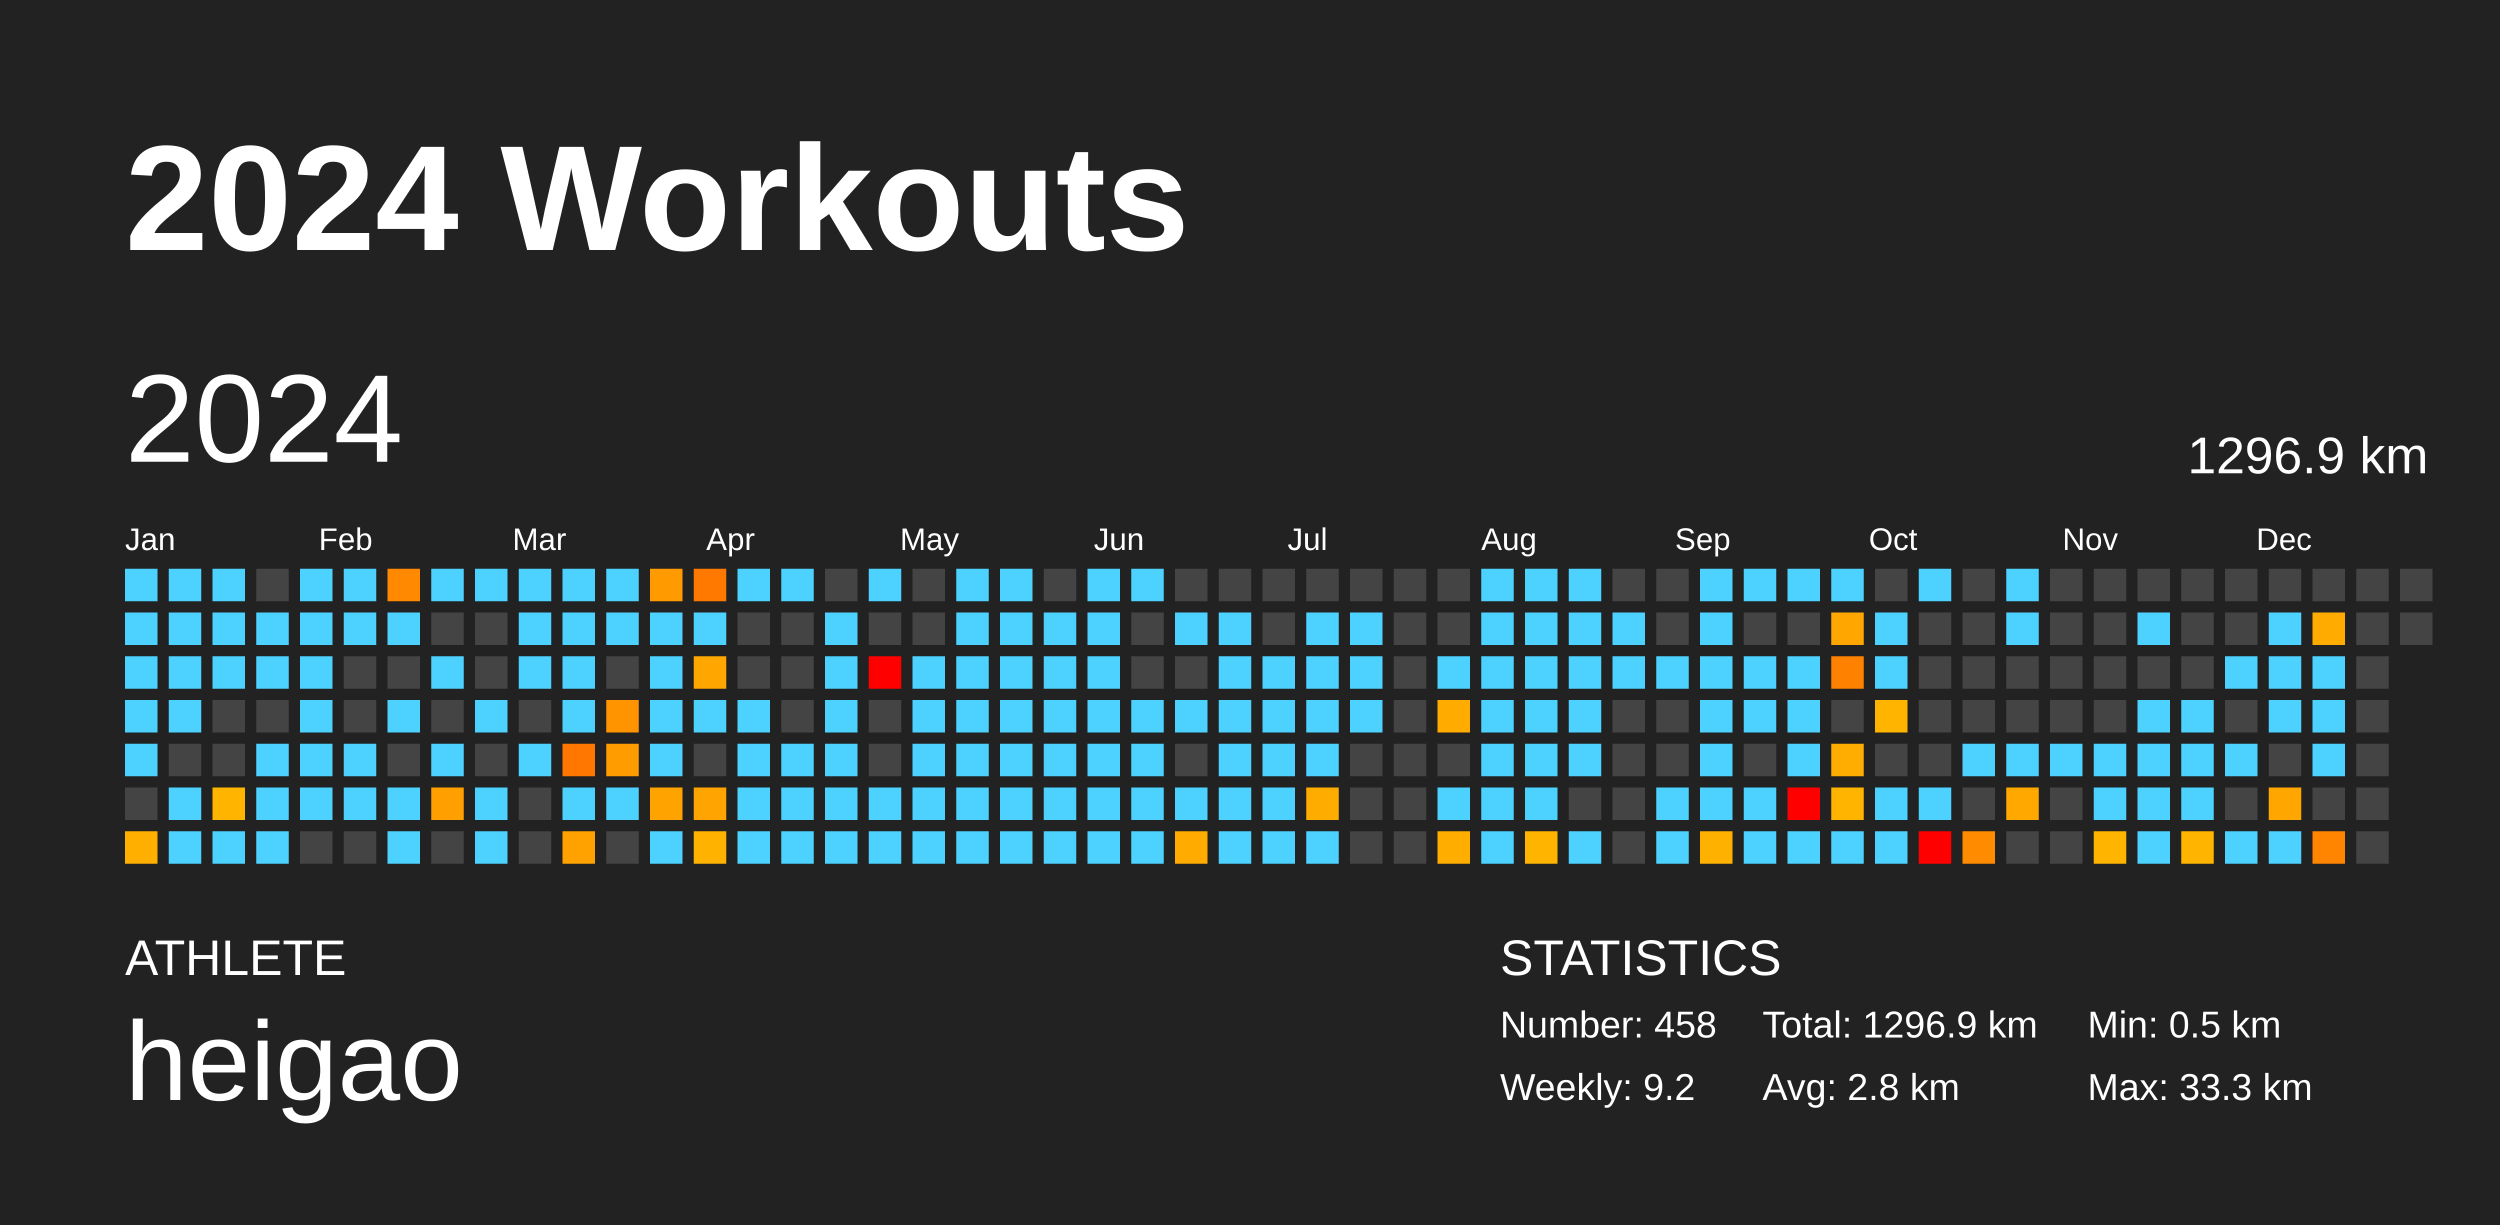
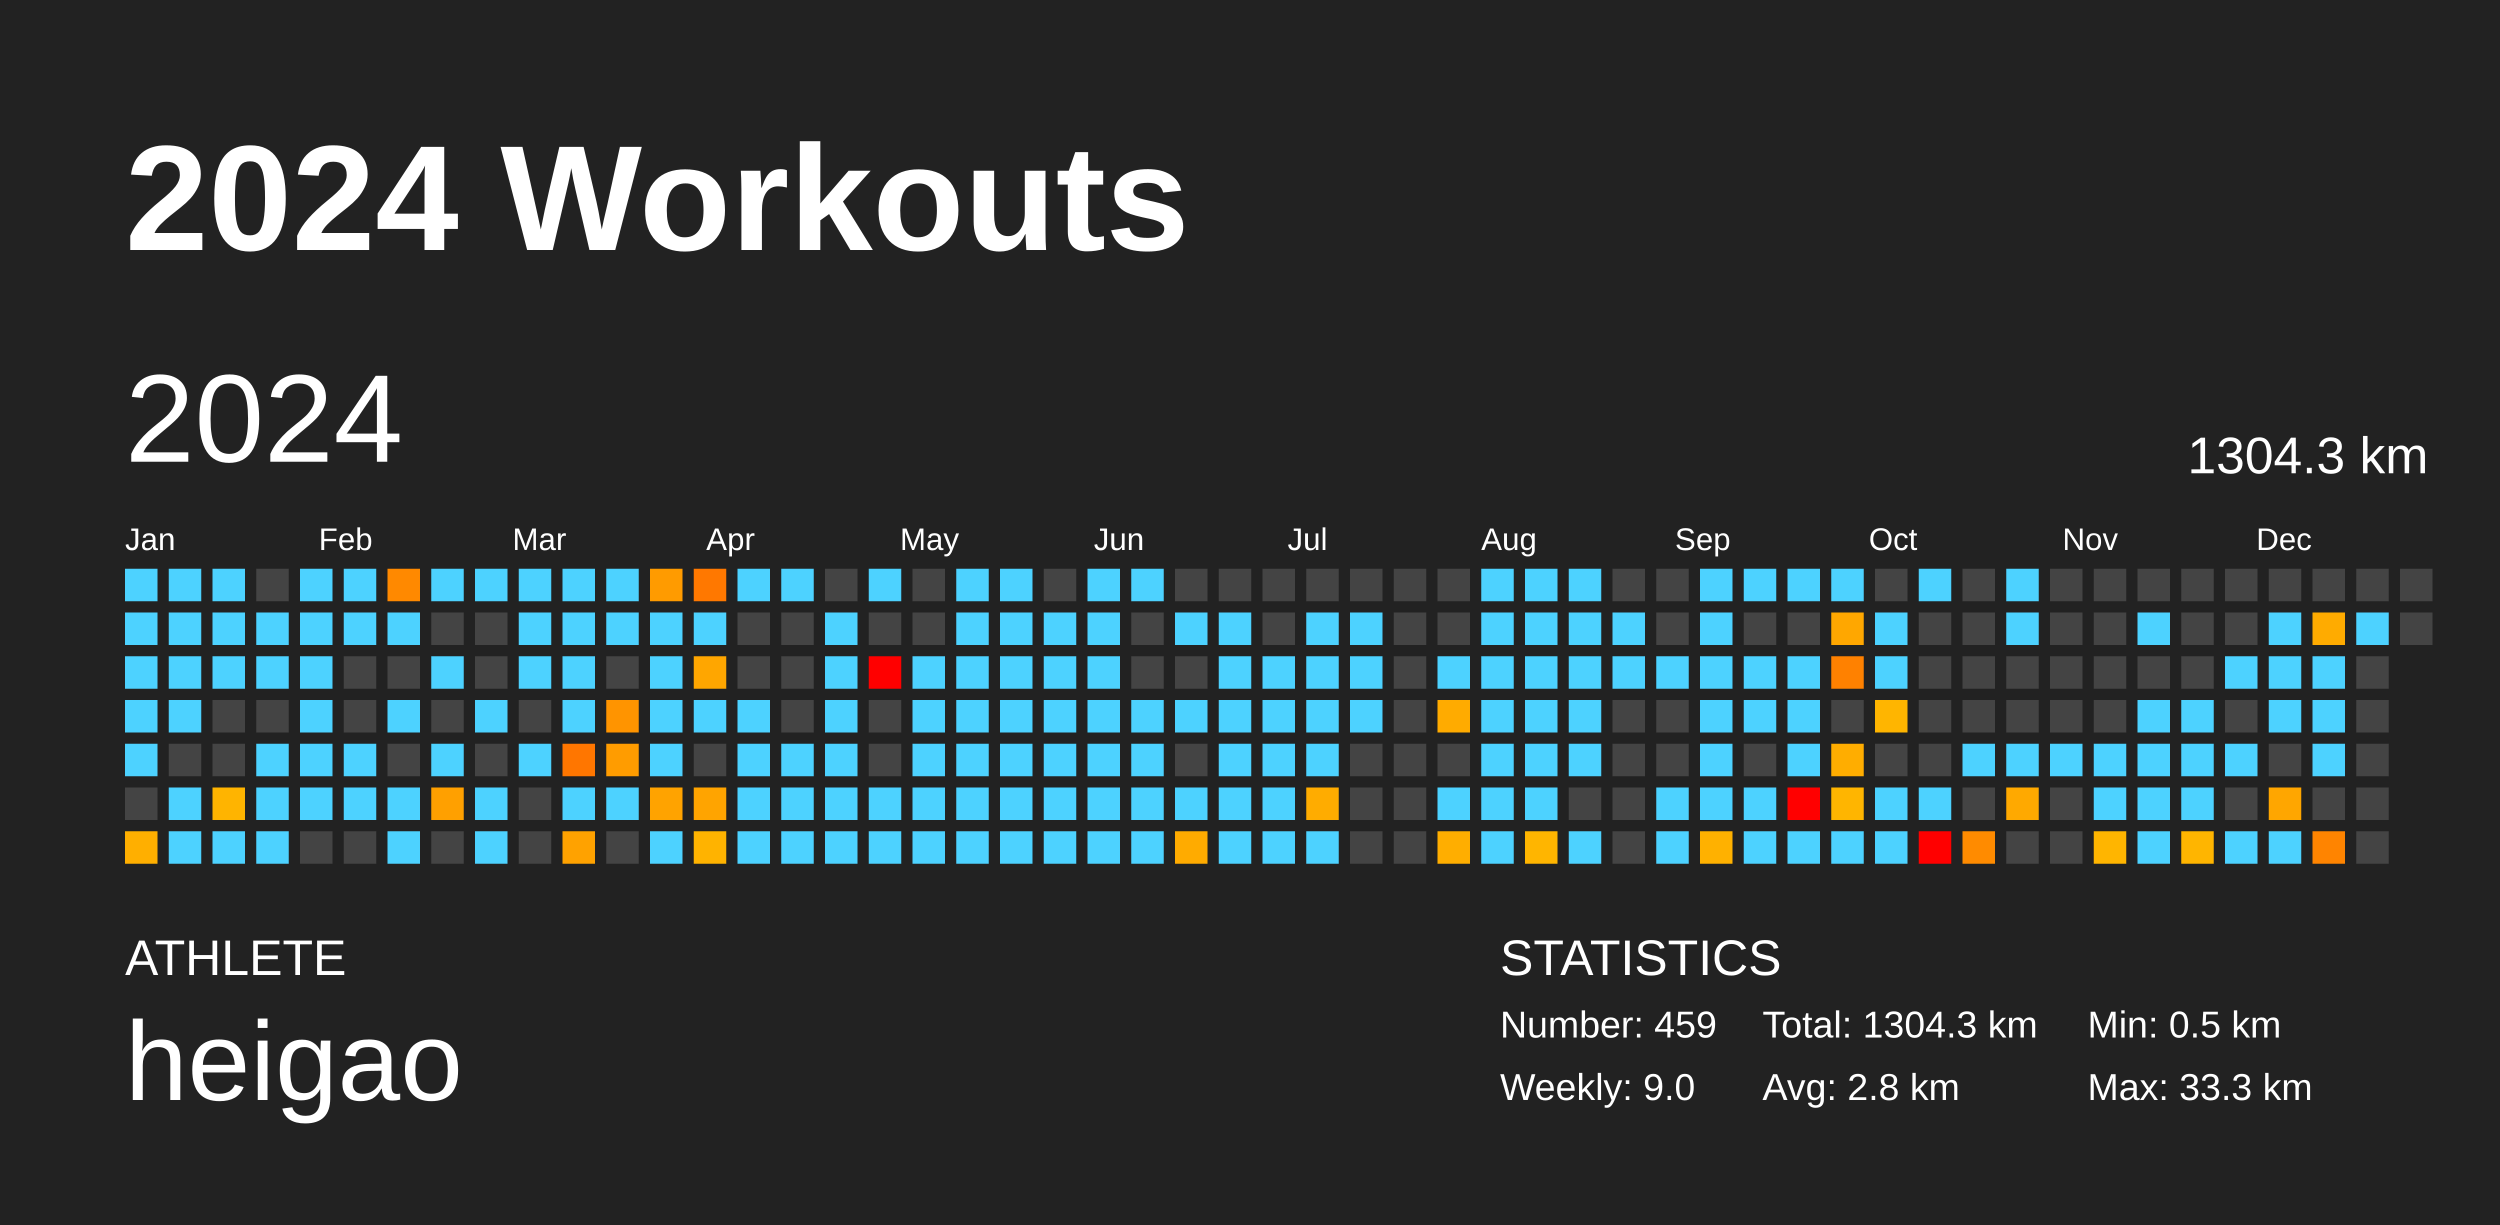
<svg xmlns="http://www.w3.org/2000/svg" baseProfile="full" height="98mm" version="1.1" viewBox="0,0,200,98" width="200mm">
  <defs />
  <rect fill="#222222" height="98" width="200" x="0" y="0" />
  <text fill="#FFFFFF" style="font-size:12px; font-family:Arial; font-weight:bold;" x="10" y="20">2024 Workouts</text>
  <text fill="#FFFFFF" style="font-size:4px; font-family:Arial" x="10" y="78">ATHLETE</text>
  <text fill="#FFFFFF" style="font-size:9px; font-family:Arial" x="10" y="88">heigao</text>
  <text fill="#FFFFFF" style="font-size:4px; font-family:Arial" x="120" y="78">STATISTICS</text>
-   <text fill="#FFFFFF" style="font-size:3px; font-family:Arial" x="120" y="83">Number: 458</text>
-   <text fill="#FFFFFF" style="font-size:3px; font-family:Arial" x="120" y="88">Weekly: 9.2</text>
-   <text fill="#FFFFFF" style="font-size:3px; font-family:Arial" x="141" y="83">Total: 1296.9 km</text>
+   <text fill="#FFFFFF" style="font-size:3px; font-family:Arial" x="120" y="83">Number: 459</text>
+   <text fill="#FFFFFF" style="font-size:3px; font-family:Arial" x="120" y="88">Weekly: 9.0</text>
+   <text fill="#FFFFFF" style="font-size:3px; font-family:Arial" x="141" y="83">Total: 1304.3 km</text>
  <text fill="#FFFFFF" style="font-size:3px; font-family:Arial" x="141" y="88">Avg: 2.8 km</text>
  <text fill="#FFFFFF" style="font-size:3px; font-family:Arial" x="167" y="83">Min: 0.5 km</text>
  <text fill="#FFFFFF" style="font-size:3px; font-family:Arial" x="167" y="88">Max: 33.3 km</text>
  <text dominant-baseline="hanging" fill="#FFFFFF" style="font-size:10.0px; font-family:Arial;" x="10" y="30">2024</text>
-   <text dominant-baseline="hanging" fill="#FFFFFF" style="font-size:4.125px; font-family:Arial;" x="175" y="35">1296.9 km</text>
+   <text dominant-baseline="hanging" fill="#FFFFFF" style="font-size:4.125px; font-family:Arial;" x="175" y="35">1304.3 km</text>
  <text fill="#FFFFFF" style="font-size:2.5px; font-family:Arial" x="10.0" y="44">Jan</text>
  <text fill="#FFFFFF" style="font-size:2.5px; font-family:Arial" x="25.5" y="44">Feb</text>
  <text fill="#FFFFFF" style="font-size:2.5px; font-family:Arial" x="41.0" y="44">Mar</text>
  <text fill="#FFFFFF" style="font-size:2.5px; font-family:Arial" x="56.5" y="44">Apr</text>
  <text fill="#FFFFFF" style="font-size:2.5px; font-family:Arial" x="72.0" y="44">May</text>
  <text fill="#FFFFFF" style="font-size:2.5px; font-family:Arial" x="87.5" y="44">Jun</text>
  <text fill="#FFFFFF" style="font-size:2.5px; font-family:Arial" x="103.0" y="44">Jul</text>
  <text fill="#FFFFFF" style="font-size:2.5px; font-family:Arial" x="118.5" y="44">Aug</text>
  <text fill="#FFFFFF" style="font-size:2.5px; font-family:Arial" x="134.0" y="44">Sep</text>
  <text fill="#FFFFFF" style="font-size:2.5px; font-family:Arial" x="149.5" y="44">Oct</text>
  <text fill="#FFFFFF" style="font-size:2.5px; font-family:Arial" x="165.0" y="44">Nov</text>
  <text fill="#FFFFFF" style="font-size:2.5px; font-family:Arial" x="180.5" y="44">Dec</text>
  <rect fill="#4dd2ff" height="2.6" width="2.6" x="10.0" y="45.5" />
  <rect fill="#4dd2ff" height="2.6" width="2.6" x="10.0" y="49.0" />
  <rect fill="#4dd2ff" height="2.6" width="2.6" x="10.0" y="52.5" />
  <rect fill="#4dd2ff" height="2.6" width="2.6" x="10.0" y="56.0" />
  <rect fill="#4dd2ff" height="2.6" width="2.6" x="10.0" y="59.5" />
  <rect fill="#444444" height="2.6" width="2.6" x="10.0" y="63.0" />
  <rect fill="#ffaf00" height="2.6" width="2.6" x="10.0" y="66.5" />
  <rect fill="#4dd2ff" height="2.6" width="2.6" x="13.5" y="45.5" />
  <rect fill="#4dd2ff" height="2.6" width="2.6" x="13.5" y="49.0" />
  <rect fill="#4dd2ff" height="2.6" width="2.6" x="13.5" y="52.5" />
  <rect fill="#4dd2ff" height="2.6" width="2.6" x="13.5" y="56.0" />
  <rect fill="#444444" height="2.6" width="2.6" x="13.5" y="59.5" />
  <rect fill="#4dd2ff" height="2.6" width="2.6" x="13.5" y="63.0" />
  <rect fill="#4dd2ff" height="2.6" width="2.6" x="13.5" y="66.5" />
  <rect fill="#4dd2ff" height="2.6" width="2.6" x="17.0" y="45.5" />
  <rect fill="#4dd2ff" height="2.6" width="2.6" x="17.0" y="49.0" />
  <rect fill="#4dd2ff" height="2.6" width="2.6" x="17.0" y="52.5" />
  <rect fill="#444444" height="2.6" width="2.6" x="17.0" y="56.0" />
  <rect fill="#444444" height="2.6" width="2.6" x="17.0" y="59.5" />
  <rect fill="#ffb400" height="2.6" width="2.6" x="17.0" y="63.0" />
  <rect fill="#4dd2ff" height="2.6" width="2.6" x="17.0" y="66.5" />
  <rect fill="#444444" height="2.6" width="2.6" x="20.5" y="45.5" />
  <rect fill="#4dd2ff" height="2.6" width="2.6" x="20.5" y="49.0" />
  <rect fill="#4dd2ff" height="2.6" width="2.6" x="20.5" y="52.5" />
  <rect fill="#444444" height="2.6" width="2.6" x="20.5" y="56.0" />
  <rect fill="#4dd2ff" height="2.6" width="2.6" x="20.5" y="59.5" />
  <rect fill="#4dd2ff" height="2.6" width="2.6" x="20.5" y="63.0" />
  <rect fill="#4dd2ff" height="2.6" width="2.6" x="20.5" y="66.5" />
  <rect fill="#4dd2ff" height="2.6" width="2.6" x="24.0" y="45.5" />
  <rect fill="#4dd2ff" height="2.6" width="2.6" x="24.0" y="49.0" />
  <rect fill="#4dd2ff" height="2.6" width="2.6" x="24.0" y="52.5" />
  <rect fill="#4dd2ff" height="2.6" width="2.6" x="24.0" y="56.0" />
  <rect fill="#4dd2ff" height="2.6" width="2.6" x="24.0" y="59.5" />
  <rect fill="#4dd2ff" height="2.6" width="2.6" x="24.0" y="63.0" />
  <rect fill="#444444" height="2.6" width="2.6" x="24.0" y="66.5" />
  <rect fill="#4dd2ff" height="2.6" width="2.6" x="27.5" y="45.5" />
  <rect fill="#4dd2ff" height="2.6" width="2.6" x="27.5" y="49.0" />
  <rect fill="#444444" height="2.6" width="2.6" x="27.5" y="52.5" />
  <rect fill="#444444" height="2.6" width="2.6" x="27.5" y="56.0" />
  <rect fill="#4dd2ff" height="2.6" width="2.6" x="27.5" y="59.5" />
  <rect fill="#4dd2ff" height="2.6" width="2.6" x="27.5" y="63.0" />
  <rect fill="#444444" height="2.6" width="2.6" x="27.5" y="66.5" />
  <rect fill="#ff8900" height="2.6" width="2.6" x="31.0" y="45.5" />
  <rect fill="#4dd2ff" height="2.6" width="2.6" x="31.0" y="49.0" />
  <rect fill="#444444" height="2.6" width="2.6" x="31.0" y="52.5" />
  <rect fill="#4dd2ff" height="2.6" width="2.6" x="31.0" y="56.0" />
  <rect fill="#444444" height="2.6" width="2.6" x="31.0" y="59.5" />
  <rect fill="#4dd2ff" height="2.6" width="2.6" x="31.0" y="63.0" />
  <rect fill="#4dd2ff" height="2.6" width="2.6" x="31.0" y="66.5" />
  <rect fill="#4dd2ff" height="2.6" width="2.6" x="34.5" y="45.5" />
  <rect fill="#444444" height="2.6" width="2.6" x="34.5" y="49.0" />
  <rect fill="#4dd2ff" height="2.6" width="2.6" x="34.5" y="52.5" />
  <rect fill="#444444" height="2.6" width="2.6" x="34.5" y="56.0" />
  <rect fill="#4dd2ff" height="2.6" width="2.6" x="34.5" y="59.5" />
  <rect fill="#ffa000" height="2.6" width="2.6" x="34.5" y="63.0" />
  <rect fill="#444444" height="2.6" width="2.6" x="34.5" y="66.5" />
  <rect fill="#4dd2ff" height="2.6" width="2.6" x="38.0" y="45.5" />
  <rect fill="#444444" height="2.6" width="2.6" x="38.0" y="49.0" />
  <rect fill="#444444" height="2.6" width="2.6" x="38.0" y="52.5" />
  <rect fill="#4dd2ff" height="2.6" width="2.6" x="38.0" y="56.0" />
  <rect fill="#444444" height="2.6" width="2.6" x="38.0" y="59.5" />
  <rect fill="#4dd2ff" height="2.6" width="2.6" x="38.0" y="63.0" />
  <rect fill="#4dd2ff" height="2.6" width="2.6" x="38.0" y="66.5" />
  <rect fill="#4dd2ff" height="2.6" width="2.6" x="41.5" y="45.5" />
  <rect fill="#4dd2ff" height="2.6" width="2.6" x="41.5" y="49.0" />
  <rect fill="#4dd2ff" height="2.6" width="2.6" x="41.5" y="52.5" />
  <rect fill="#444444" height="2.6" width="2.6" x="41.5" y="56.0" />
  <rect fill="#4dd2ff" height="2.6" width="2.6" x="41.5" y="59.5" />
  <rect fill="#444444" height="2.6" width="2.6" x="41.5" y="63.0" />
  <rect fill="#444444" height="2.6" width="2.6" x="41.5" y="66.5" />
  <rect fill="#4dd2ff" height="2.6" width="2.6" x="45.0" y="45.5" />
  <rect fill="#4dd2ff" height="2.6" width="2.6" x="45.0" y="49.0" />
  <rect fill="#4dd2ff" height="2.6" width="2.6" x="45.0" y="52.5" />
  <rect fill="#4dd2ff" height="2.6" width="2.6" x="45.0" y="56.0" />
  <rect fill="#ff7600" height="2.6" width="2.6" x="45.0" y="59.5" />
  <rect fill="#4dd2ff" height="2.6" width="2.6" x="45.0" y="63.0" />
  <rect fill="#ffa200" height="2.6" width="2.6" x="45.0" y="66.5" />
  <rect fill="#4dd2ff" height="2.6" width="2.6" x="48.5" y="45.5" />
  <rect fill="#4dd2ff" height="2.6" width="2.6" x="48.5" y="49.0" />
  <rect fill="#444444" height="2.6" width="2.6" x="48.5" y="52.5" />
  <rect fill="#ff9400" height="2.6" width="2.6" x="48.5" y="56.0" />
  <rect fill="#ff9c00" height="2.6" width="2.6" x="48.5" y="59.5" />
  <rect fill="#4dd2ff" height="2.6" width="2.6" x="48.5" y="63.0" />
  <rect fill="#444444" height="2.6" width="2.6" x="48.5" y="66.5" />
  <rect fill="#ff9b00" height="2.6" width="2.6" x="52.0" y="45.5" />
  <rect fill="#4dd2ff" height="2.6" width="2.6" x="52.0" y="49.0" />
  <rect fill="#4dd2ff" height="2.6" width="2.6" x="52.0" y="52.5" />
  <rect fill="#4dd2ff" height="2.6" width="2.6" x="52.0" y="56.0" />
  <rect fill="#4dd2ff" height="2.6" width="2.6" x="52.0" y="59.5" />
  <rect fill="#ffa300" height="2.6" width="2.6" x="52.0" y="63.0" />
  <rect fill="#4dd2ff" height="2.6" width="2.6" x="52.0" y="66.5" />
  <rect fill="#ff7800" height="2.6" width="2.6" x="55.5" y="45.5" />
  <rect fill="#4dd2ff" height="2.6" width="2.6" x="55.5" y="49.0" />
  <rect fill="#ffa600" height="2.6" width="2.6" x="55.5" y="52.5" />
  <rect fill="#4dd2ff" height="2.6" width="2.6" x="55.5" y="56.0" />
  <rect fill="#444444" height="2.6" width="2.6" x="55.5" y="59.5" />
  <rect fill="#ffa400" height="2.6" width="2.6" x="55.5" y="63.0" />
  <rect fill="#ffb300" height="2.6" width="2.6" x="55.5" y="66.5" />
  <rect fill="#4dd2ff" height="2.6" width="2.6" x="59.0" y="45.5" />
  <rect fill="#444444" height="2.6" width="2.6" x="59.0" y="49.0" />
  <rect fill="#444444" height="2.6" width="2.6" x="59.0" y="52.5" />
  <rect fill="#4dd2ff" height="2.6" width="2.6" x="59.0" y="56.0" />
  <rect fill="#4dd2ff" height="2.6" width="2.6" x="59.0" y="59.5" />
  <rect fill="#4dd2ff" height="2.6" width="2.6" x="59.0" y="63.0" />
  <rect fill="#4dd2ff" height="2.6" width="2.6" x="59.0" y="66.5" />
  <rect fill="#4dd2ff" height="2.6" width="2.6" x="62.5" y="45.5" />
  <rect fill="#444444" height="2.6" width="2.6" x="62.5" y="49.0" />
  <rect fill="#444444" height="2.6" width="2.6" x="62.5" y="52.5" />
  <rect fill="#444444" height="2.6" width="2.6" x="62.5" y="56.0" />
  <rect fill="#4dd2ff" height="2.6" width="2.6" x="62.5" y="59.5" />
  <rect fill="#4dd2ff" height="2.6" width="2.6" x="62.5" y="63.0" />
  <rect fill="#4dd2ff" height="2.6" width="2.6" x="62.5" y="66.5" />
  <rect fill="#444444" height="2.6" width="2.6" x="66.0" y="45.5" />
  <rect fill="#4dd2ff" height="2.6" width="2.6" x="66.0" y="49.0" />
  <rect fill="#4dd2ff" height="2.6" width="2.6" x="66.0" y="52.5" />
  <rect fill="#4dd2ff" height="2.6" width="2.6" x="66.0" y="56.0" />
  <rect fill="#4dd2ff" height="2.6" width="2.6" x="66.0" y="59.5" />
  <rect fill="#4dd2ff" height="2.6" width="2.6" x="66.0" y="63.0" />
  <rect fill="#4dd2ff" height="2.6" width="2.6" x="66.0" y="66.5" />
  <rect fill="#4dd2ff" height="2.6" width="2.6" x="69.5" y="45.5" />
  <rect fill="#444444" height="2.6" width="2.6" x="69.5" y="49.0" />
  <rect fill="red" height="2.6" width="2.6" x="69.5" y="52.5" />
  <rect fill="#444444" height="2.6" width="2.6" x="69.5" y="56.0" />
  <rect fill="#444444" height="2.6" width="2.6" x="69.5" y="59.5" />
  <rect fill="#4dd2ff" height="2.6" width="2.6" x="69.5" y="63.0" />
  <rect fill="#4dd2ff" height="2.6" width="2.6" x="69.5" y="66.5" />
  <rect fill="#444444" height="2.6" width="2.6" x="73.0" y="45.5" />
  <rect fill="#444444" height="2.6" width="2.6" x="73.0" y="49.0" />
  <rect fill="#4dd2ff" height="2.6" width="2.6" x="73.0" y="52.5" />
  <rect fill="#4dd2ff" height="2.6" width="2.6" x="73.0" y="56.0" />
  <rect fill="#4dd2ff" height="2.6" width="2.6" x="73.0" y="59.5" />
  <rect fill="#4dd2ff" height="2.6" width="2.6" x="73.0" y="63.0" />
  <rect fill="#4dd2ff" height="2.6" width="2.6" x="73.0" y="66.5" />
  <rect fill="#4dd2ff" height="2.6" width="2.6" x="76.5" y="45.5" />
  <rect fill="#4dd2ff" height="2.6" width="2.6" x="76.5" y="49.0" />
  <rect fill="#4dd2ff" height="2.6" width="2.6" x="76.5" y="52.5" />
  <rect fill="#4dd2ff" height="2.6" width="2.6" x="76.5" y="56.0" />
  <rect fill="#4dd2ff" height="2.6" width="2.6" x="76.5" y="59.5" />
  <rect fill="#4dd2ff" height="2.6" width="2.6" x="76.5" y="63.0" />
  <rect fill="#4dd2ff" height="2.6" width="2.6" x="76.5" y="66.5" />
  <rect fill="#4dd2ff" height="2.6" width="2.6" x="80.0" y="45.5" />
  <rect fill="#4dd2ff" height="2.6" width="2.6" x="80.0" y="49.0" />
  <rect fill="#4dd2ff" height="2.6" width="2.6" x="80.0" y="52.5" />
  <rect fill="#4dd2ff" height="2.6" width="2.6" x="80.0" y="56.0" />
  <rect fill="#4dd2ff" height="2.6" width="2.6" x="80.0" y="59.5" />
  <rect fill="#4dd2ff" height="2.6" width="2.6" x="80.0" y="63.0" />
  <rect fill="#4dd2ff" height="2.6" width="2.6" x="80.0" y="66.5" />
  <rect fill="#444444" height="2.6" width="2.6" x="83.5" y="45.5" />
  <rect fill="#4dd2ff" height="2.6" width="2.6" x="83.5" y="49.0" />
  <rect fill="#4dd2ff" height="2.6" width="2.6" x="83.5" y="52.5" />
  <rect fill="#4dd2ff" height="2.6" width="2.6" x="83.5" y="56.0" />
  <rect fill="#4dd2ff" height="2.6" width="2.6" x="83.5" y="59.5" />
  <rect fill="#4dd2ff" height="2.6" width="2.6" x="83.5" y="63.0" />
  <rect fill="#4dd2ff" height="2.6" width="2.6" x="83.5" y="66.5" />
  <rect fill="#4dd2ff" height="2.6" width="2.6" x="87.0" y="45.5" />
  <rect fill="#4dd2ff" height="2.6" width="2.6" x="87.0" y="49.0" />
  <rect fill="#4dd2ff" height="2.6" width="2.6" x="87.0" y="52.5" />
  <rect fill="#4dd2ff" height="2.6" width="2.6" x="87.0" y="56.0" />
  <rect fill="#4dd2ff" height="2.6" width="2.6" x="87.0" y="59.5" />
  <rect fill="#4dd2ff" height="2.6" width="2.6" x="87.0" y="63.0" />
  <rect fill="#4dd2ff" height="2.6" width="2.6" x="87.0" y="66.5" />
  <rect fill="#4dd2ff" height="2.6" width="2.6" x="90.5" y="45.5" />
  <rect fill="#444444" height="2.6" width="2.6" x="90.5" y="49.0" />
  <rect fill="#444444" height="2.6" width="2.6" x="90.5" y="52.5" />
  <rect fill="#4dd2ff" height="2.6" width="2.6" x="90.5" y="56.0" />
  <rect fill="#4dd2ff" height="2.6" width="2.6" x="90.5" y="59.5" />
  <rect fill="#4dd2ff" height="2.6" width="2.6" x="90.5" y="63.0" />
  <rect fill="#4dd2ff" height="2.6" width="2.6" x="90.5" y="66.5" />
  <rect fill="#444444" height="2.6" width="2.6" x="94.0" y="45.5" />
  <rect fill="#4dd2ff" height="2.6" width="2.6" x="94.0" y="49.0" />
  <rect fill="#444444" height="2.6" width="2.6" x="94.0" y="52.5" />
  <rect fill="#4dd2ff" height="2.6" width="2.6" x="94.0" y="56.0" />
  <rect fill="#444444" height="2.6" width="2.6" x="94.0" y="59.5" />
  <rect fill="#4dd2ff" height="2.6" width="2.6" x="94.0" y="63.0" />
  <rect fill="#ffab00" height="2.6" width="2.6" x="94.0" y="66.5" />
  <rect fill="#444444" height="2.6" width="2.6" x="97.5" y="45.5" />
  <rect fill="#4dd2ff" height="2.6" width="2.6" x="97.5" y="49.0" />
  <rect fill="#4dd2ff" height="2.6" width="2.6" x="97.5" y="52.5" />
  <rect fill="#4dd2ff" height="2.6" width="2.6" x="97.5" y="56.0" />
  <rect fill="#4dd2ff" height="2.6" width="2.6" x="97.5" y="59.5" />
  <rect fill="#4dd2ff" height="2.6" width="2.6" x="97.5" y="63.0" />
  <rect fill="#4dd2ff" height="2.6" width="2.6" x="97.5" y="66.5" />
  <rect fill="#444444" height="2.6" width="2.6" x="101.0" y="45.5" />
  <rect fill="#444444" height="2.6" width="2.6" x="101.0" y="49.0" />
  <rect fill="#4dd2ff" height="2.6" width="2.6" x="101.0" y="52.5" />
  <rect fill="#4dd2ff" height="2.6" width="2.6" x="101.0" y="56.0" />
  <rect fill="#4dd2ff" height="2.6" width="2.6" x="101.0" y="59.5" />
  <rect fill="#4dd2ff" height="2.6" width="2.6" x="101.0" y="63.0" />
  <rect fill="#4dd2ff" height="2.6" width="2.6" x="101.0" y="66.5" />
  <rect fill="#444444" height="2.6" width="2.6" x="104.5" y="45.5" />
  <rect fill="#4dd2ff" height="2.6" width="2.6" x="104.5" y="49.0" />
  <rect fill="#4dd2ff" height="2.6" width="2.6" x="104.5" y="52.5" />
  <rect fill="#4dd2ff" height="2.6" width="2.6" x="104.5" y="56.0" />
  <rect fill="#4dd2ff" height="2.6" width="2.6" x="104.5" y="59.5" />
  <rect fill="#ffac00" height="2.6" width="2.6" x="104.5" y="63.0" />
  <rect fill="#4dd2ff" height="2.6" width="2.6" x="104.5" y="66.5" />
  <rect fill="#444444" height="2.6" width="2.6" x="108.0" y="45.5" />
  <rect fill="#4dd2ff" height="2.6" width="2.6" x="108.0" y="49.0" />
  <rect fill="#4dd2ff" height="2.6" width="2.6" x="108.0" y="52.5" />
  <rect fill="#4dd2ff" height="2.6" width="2.6" x="108.0" y="56.0" />
  <rect fill="#444444" height="2.6" width="2.6" x="108.0" y="59.5" />
  <rect fill="#444444" height="2.6" width="2.6" x="108.0" y="63.0" />
  <rect fill="#444444" height="2.6" width="2.6" x="108.0" y="66.5" />
  <rect fill="#444444" height="2.6" width="2.6" x="111.5" y="45.5" />
  <rect fill="#444444" height="2.6" width="2.6" x="111.5" y="49.0" />
  <rect fill="#444444" height="2.6" width="2.6" x="111.5" y="52.5" />
  <rect fill="#444444" height="2.6" width="2.6" x="111.5" y="56.0" />
  <rect fill="#444444" height="2.6" width="2.6" x="111.5" y="59.5" />
  <rect fill="#444444" height="2.6" width="2.6" x="111.5" y="63.0" />
  <rect fill="#444444" height="2.6" width="2.6" x="111.5" y="66.5" />
  <rect fill="#444444" height="2.6" width="2.6" x="115.0" y="45.5" />
  <rect fill="#444444" height="2.6" width="2.6" x="115.0" y="49.0" />
  <rect fill="#4dd2ff" height="2.6" width="2.6" x="115.0" y="52.5" />
  <rect fill="#ffab00" height="2.6" width="2.6" x="115.0" y="56.0" />
  <rect fill="#444444" height="2.6" width="2.6" x="115.0" y="59.5" />
  <rect fill="#4dd2ff" height="2.6" width="2.6" x="115.0" y="63.0" />
  <rect fill="#ffae00" height="2.6" width="2.6" x="115.0" y="66.5" />
  <rect fill="#4dd2ff" height="2.6" width="2.6" x="118.5" y="45.5" />
  <rect fill="#4dd2ff" height="2.6" width="2.6" x="118.5" y="49.0" />
  <rect fill="#4dd2ff" height="2.6" width="2.6" x="118.5" y="52.5" />
  <rect fill="#4dd2ff" height="2.6" width="2.6" x="118.5" y="56.0" />
  <rect fill="#4dd2ff" height="2.6" width="2.6" x="118.5" y="59.5" />
  <rect fill="#4dd2ff" height="2.6" width="2.6" x="118.5" y="63.0" />
  <rect fill="#4dd2ff" height="2.6" width="2.6" x="118.5" y="66.5" />
  <rect fill="#4dd2ff" height="2.6" width="2.6" x="122.0" y="45.5" />
  <rect fill="#4dd2ff" height="2.6" width="2.6" x="122.0" y="49.0" />
  <rect fill="#4dd2ff" height="2.6" width="2.6" x="122.0" y="52.5" />
  <rect fill="#4dd2ff" height="2.6" width="2.6" x="122.0" y="56.0" />
  <rect fill="#4dd2ff" height="2.6" width="2.6" x="122.0" y="59.5" />
  <rect fill="#4dd2ff" height="2.6" width="2.6" x="122.0" y="63.0" />
  <rect fill="#ffb500" height="2.6" width="2.6" x="122.0" y="66.5" />
  <rect fill="#4dd2ff" height="2.6" width="2.6" x="125.5" y="45.5" />
  <rect fill="#4dd2ff" height="2.6" width="2.6" x="125.5" y="49.0" />
  <rect fill="#4dd2ff" height="2.6" width="2.6" x="125.5" y="52.5" />
  <rect fill="#4dd2ff" height="2.6" width="2.6" x="125.5" y="56.0" />
  <rect fill="#4dd2ff" height="2.6" width="2.6" x="125.5" y="59.5" />
  <rect fill="#444444" height="2.6" width="2.6" x="125.5" y="63.0" />
  <rect fill="#4dd2ff" height="2.6" width="2.6" x="125.5" y="66.5" />
  <rect fill="#444444" height="2.6" width="2.6" x="129.0" y="45.5" />
  <rect fill="#4dd2ff" height="2.6" width="2.6" x="129.0" y="49.0" />
  <rect fill="#4dd2ff" height="2.6" width="2.6" x="129.0" y="52.5" />
  <rect fill="#444444" height="2.6" width="2.6" x="129.0" y="56.0" />
  <rect fill="#444444" height="2.6" width="2.6" x="129.0" y="59.5" />
  <rect fill="#444444" height="2.6" width="2.6" x="129.0" y="63.0" />
  <rect fill="#444444" height="2.6" width="2.6" x="129.0" y="66.5" />
  <rect fill="#444444" height="2.6" width="2.6" x="132.5" y="45.5" />
  <rect fill="#444444" height="2.6" width="2.6" x="132.5" y="49.0" />
  <rect fill="#4dd2ff" height="2.6" width="2.6" x="132.5" y="52.5" />
  <rect fill="#444444" height="2.6" width="2.6" x="132.5" y="56.0" />
  <rect fill="#444444" height="2.6" width="2.6" x="132.5" y="59.5" />
  <rect fill="#4dd2ff" height="2.6" width="2.6" x="132.5" y="63.0" />
  <rect fill="#4dd2ff" height="2.6" width="2.6" x="132.5" y="66.5" />
  <rect fill="#4dd2ff" height="2.6" width="2.6" x="136.0" y="45.5" />
  <rect fill="#4dd2ff" height="2.6" width="2.6" x="136.0" y="49.0" />
  <rect fill="#4dd2ff" height="2.6" width="2.6" x="136.0" y="52.5" />
  <rect fill="#4dd2ff" height="2.6" width="2.6" x="136.0" y="56.0" />
  <rect fill="#4dd2ff" height="2.6" width="2.6" x="136.0" y="59.5" />
  <rect fill="#4dd2ff" height="2.6" width="2.6" x="136.0" y="63.0" />
  <rect fill="#ffb100" height="2.6" width="2.6" x="136.0" y="66.5" />
  <rect fill="#4dd2ff" height="2.6" width="2.6" x="139.5" y="45.5" />
  <rect fill="#444444" height="2.6" width="2.6" x="139.5" y="49.0" />
  <rect fill="#4dd2ff" height="2.6" width="2.6" x="139.5" y="52.5" />
  <rect fill="#4dd2ff" height="2.6" width="2.6" x="139.5" y="56.0" />
  <rect fill="#444444" height="2.6" width="2.6" x="139.5" y="59.5" />
  <rect fill="#4dd2ff" height="2.6" width="2.6" x="139.5" y="63.0" />
  <rect fill="#4dd2ff" height="2.6" width="2.6" x="139.5" y="66.5" />
  <rect fill="#4dd2ff" height="2.6" width="2.6" x="143.0" y="45.5" />
  <rect fill="#444444" height="2.6" width="2.6" x="143.0" y="49.0" />
  <rect fill="#4dd2ff" height="2.6" width="2.6" x="143.0" y="52.5" />
  <rect fill="#4dd2ff" height="2.6" width="2.6" x="143.0" y="56.0" />
  <rect fill="#4dd2ff" height="2.6" width="2.6" x="143.0" y="59.5" />
  <rect fill="red" height="2.6" width="2.6" x="143.0" y="63.0" />
  <rect fill="#4dd2ff" height="2.6" width="2.6" x="143.0" y="66.5" />
  <rect fill="#4dd2ff" height="2.6" width="2.6" x="146.5" y="45.5" />
  <rect fill="#ffa700" height="2.6" width="2.6" x="146.5" y="49.0" />
  <rect fill="#ff8100" height="2.6" width="2.6" x="146.5" y="52.5" />
  <rect fill="#444444" height="2.6" width="2.6" x="146.5" y="56.0" />
  <rect fill="#ffad00" height="2.6" width="2.6" x="146.5" y="59.5" />
  <rect fill="#ffb500" height="2.6" width="2.6" x="146.5" y="63.0" />
  <rect fill="#4dd2ff" height="2.6" width="2.6" x="146.5" y="66.5" />
  <rect fill="#444444" height="2.6" width="2.6" x="150.0" y="45.5" />
  <rect fill="#4dd2ff" height="2.6" width="2.6" x="150.0" y="49.0" />
  <rect fill="#4dd2ff" height="2.6" width="2.6" x="150.0" y="52.5" />
  <rect fill="#ffb500" height="2.6" width="2.6" x="150.0" y="56.0" />
  <rect fill="#444444" height="2.6" width="2.6" x="150.0" y="59.5" />
  <rect fill="#4dd2ff" height="2.6" width="2.6" x="150.0" y="63.0" />
  <rect fill="#4dd2ff" height="2.6" width="2.6" x="150.0" y="66.5" />
  <rect fill="#4dd2ff" height="2.6" width="2.6" x="153.5" y="45.5" />
  <rect fill="#444444" height="2.6" width="2.6" x="153.5" y="49.0" />
  <rect fill="#444444" height="2.6" width="2.6" x="153.5" y="52.5" />
  <rect fill="#444444" height="2.6" width="2.6" x="153.5" y="56.0" />
  <rect fill="#444444" height="2.6" width="2.6" x="153.5" y="59.5" />
  <rect fill="#4dd2ff" height="2.6" width="2.6" x="153.5" y="63.0" />
  <rect fill="red" height="2.6" width="2.6" x="153.5" y="66.5" />
  <rect fill="#444444" height="2.6" width="2.6" x="157.0" y="45.5" />
  <rect fill="#444444" height="2.6" width="2.6" x="157.0" y="49.0" />
  <rect fill="#444444" height="2.6" width="2.6" x="157.0" y="52.5" />
  <rect fill="#444444" height="2.6" width="2.6" x="157.0" y="56.0" />
  <rect fill="#4dd2ff" height="2.6" width="2.6" x="157.0" y="59.5" />
  <rect fill="#444444" height="2.6" width="2.6" x="157.0" y="63.0" />
  <rect fill="#ff8b00" height="2.6" width="2.6" x="157.0" y="66.5" />
  <rect fill="#4dd2ff" height="2.6" width="2.6" x="160.5" y="45.5" />
  <rect fill="#4dd2ff" height="2.6" width="2.6" x="160.5" y="49.0" />
  <rect fill="#444444" height="2.6" width="2.6" x="160.5" y="52.5" />
  <rect fill="#444444" height="2.6" width="2.6" x="160.5" y="56.0" />
  <rect fill="#4dd2ff" height="2.6" width="2.6" x="160.5" y="59.5" />
  <rect fill="#ffa900" height="2.6" width="2.6" x="160.5" y="63.0" />
  <rect fill="#444444" height="2.6" width="2.6" x="160.5" y="66.5" />
  <rect fill="#444444" height="2.6" width="2.6" x="164.0" y="45.5" />
  <rect fill="#444444" height="2.6" width="2.6" x="164.0" y="49.0" />
  <rect fill="#444444" height="2.6" width="2.6" x="164.0" y="52.5" />
  <rect fill="#444444" height="2.6" width="2.6" x="164.0" y="56.0" />
  <rect fill="#4dd2ff" height="2.6" width="2.6" x="164.0" y="59.5" />
  <rect fill="#444444" height="2.6" width="2.6" x="164.0" y="63.0" />
  <rect fill="#444444" height="2.6" width="2.6" x="164.0" y="66.5" />
  <rect fill="#444444" height="2.6" width="2.6" x="167.5" y="45.5" />
  <rect fill="#444444" height="2.6" width="2.6" x="167.5" y="49.0" />
  <rect fill="#444444" height="2.6" width="2.6" x="167.5" y="52.5" />
  <rect fill="#444444" height="2.6" width="2.6" x="167.5" y="56.0" />
  <rect fill="#4dd2ff" height="2.6" width="2.6" x="167.5" y="59.5" />
  <rect fill="#4dd2ff" height="2.6" width="2.6" x="167.5" y="63.0" />
  <rect fill="#ffb500" height="2.6" width="2.6" x="167.5" y="66.5" />
  <rect fill="#444444" height="2.6" width="2.6" x="171.0" y="45.5" />
  <rect fill="#4dd2ff" height="2.6" width="2.6" x="171.0" y="49.0" />
  <rect fill="#444444" height="2.6" width="2.6" x="171.0" y="52.5" />
  <rect fill="#4dd2ff" height="2.6" width="2.6" x="171.0" y="56.0" />
  <rect fill="#4dd2ff" height="2.6" width="2.6" x="171.0" y="59.5" />
  <rect fill="#4dd2ff" height="2.6" width="2.6" x="171.0" y="63.0" />
  <rect fill="#4dd2ff" height="2.6" width="2.6" x="171.0" y="66.5" />
  <rect fill="#444444" height="2.6" width="2.6" x="174.5" y="45.5" />
  <rect fill="#444444" height="2.6" width="2.6" x="174.5" y="49.0" />
  <rect fill="#444444" height="2.6" width="2.6" x="174.5" y="52.5" />
  <rect fill="#4dd2ff" height="2.6" width="2.6" x="174.5" y="56.0" />
  <rect fill="#4dd2ff" height="2.6" width="2.6" x="174.5" y="59.5" />
  <rect fill="#4dd2ff" height="2.6" width="2.6" x="174.5" y="63.0" />
  <rect fill="#ffb500" height="2.6" width="2.6" x="174.5" y="66.5" />
  <rect fill="#444444" height="2.6" width="2.6" x="178.0" y="45.5" />
  <rect fill="#444444" height="2.6" width="2.6" x="178.0" y="49.0" />
  <rect fill="#4dd2ff" height="2.6" width="2.6" x="178.0" y="52.5" />
  <rect fill="#444444" height="2.6" width="2.6" x="178.0" y="56.0" />
  <rect fill="#4dd2ff" height="2.6" width="2.6" x="178.0" y="59.5" />
  <rect fill="#444444" height="2.6" width="2.6" x="178.0" y="63.0" />
  <rect fill="#4dd2ff" height="2.6" width="2.6" x="178.0" y="66.5" />
  <rect fill="#444444" height="2.6" width="2.6" x="181.5" y="45.5" />
  <rect fill="#4dd2ff" height="2.6" width="2.6" x="181.5" y="49.0" />
  <rect fill="#4dd2ff" height="2.6" width="2.6" x="181.5" y="52.5" />
  <rect fill="#4dd2ff" height="2.6" width="2.6" x="181.5" y="56.0" />
  <rect fill="#444444" height="2.6" width="2.6" x="181.5" y="59.5" />
  <rect fill="#ffa600" height="2.6" width="2.6" x="181.5" y="63.0" />
  <rect fill="#4dd2ff" height="2.6" width="2.6" x="181.5" y="66.5" />
  <rect fill="#444444" height="2.6" width="2.6" x="185.0" y="45.5" />
  <rect fill="#ffab00" height="2.6" width="2.6" x="185.0" y="49.0" />
  <rect fill="#4dd2ff" height="2.6" width="2.6" x="185.0" y="52.5" />
  <rect fill="#4dd2ff" height="2.6" width="2.6" x="185.0" y="56.0" />
  <rect fill="#4dd2ff" height="2.6" width="2.6" x="185.0" y="59.5" />
  <rect fill="#444444" height="2.6" width="2.6" x="185.0" y="63.0" />
  <rect fill="#ff8400" height="2.6" width="2.6" x="185.0" y="66.5" />
  <rect fill="#444444" height="2.6" width="2.6" x="188.5" y="45.5" />
-   <rect fill="#444444" height="2.6" width="2.6" x="188.5" y="49.0" />
+   <rect fill="#4dd2ff" height="2.6" width="2.6" x="188.5" y="49.0" />
  <rect fill="#444444" height="2.6" width="2.6" x="188.5" y="52.5" />
  <rect fill="#444444" height="2.6" width="2.6" x="188.5" y="56.0" />
  <rect fill="#444444" height="2.6" width="2.6" x="188.5" y="59.5" />
  <rect fill="#444444" height="2.6" width="2.6" x="188.5" y="63.0" />
  <rect fill="#444444" height="2.6" width="2.6" x="188.5" y="66.5" />
  <rect fill="#444444" height="2.6" width="2.6" x="192.0" y="45.5" />
  <rect fill="#444444" height="2.6" width="2.6" x="192.0" y="49.0" />
</svg>
